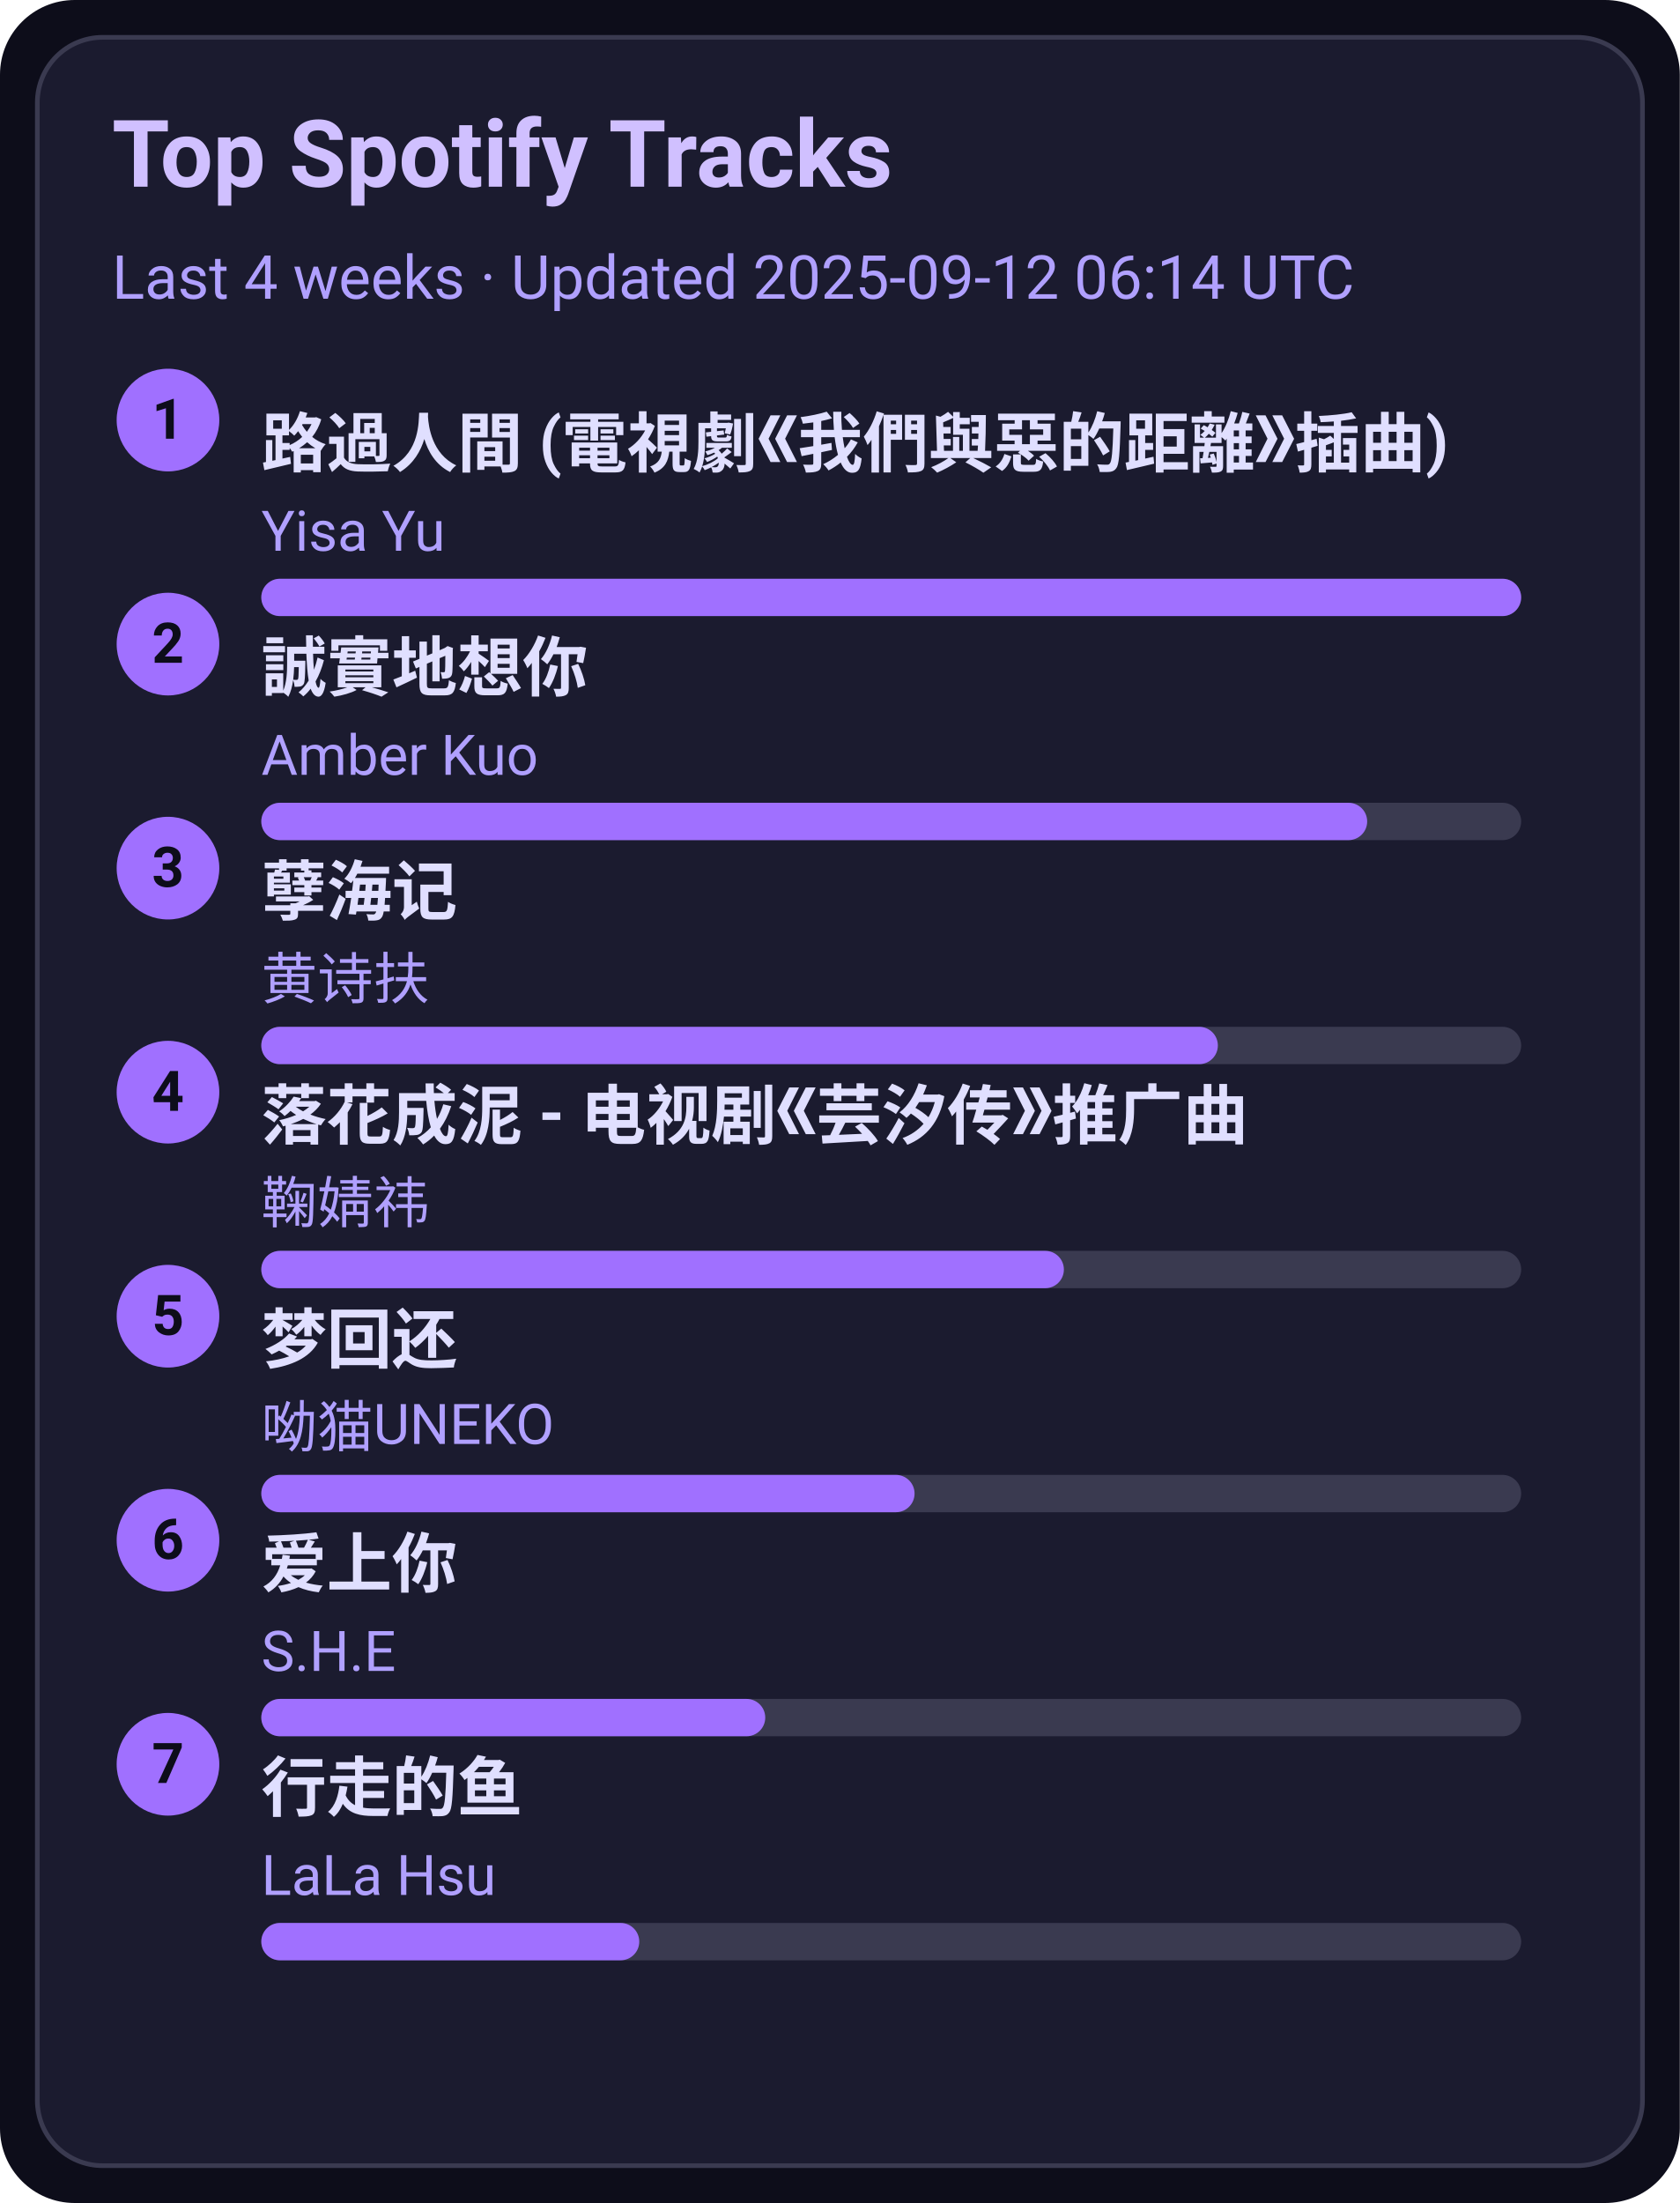
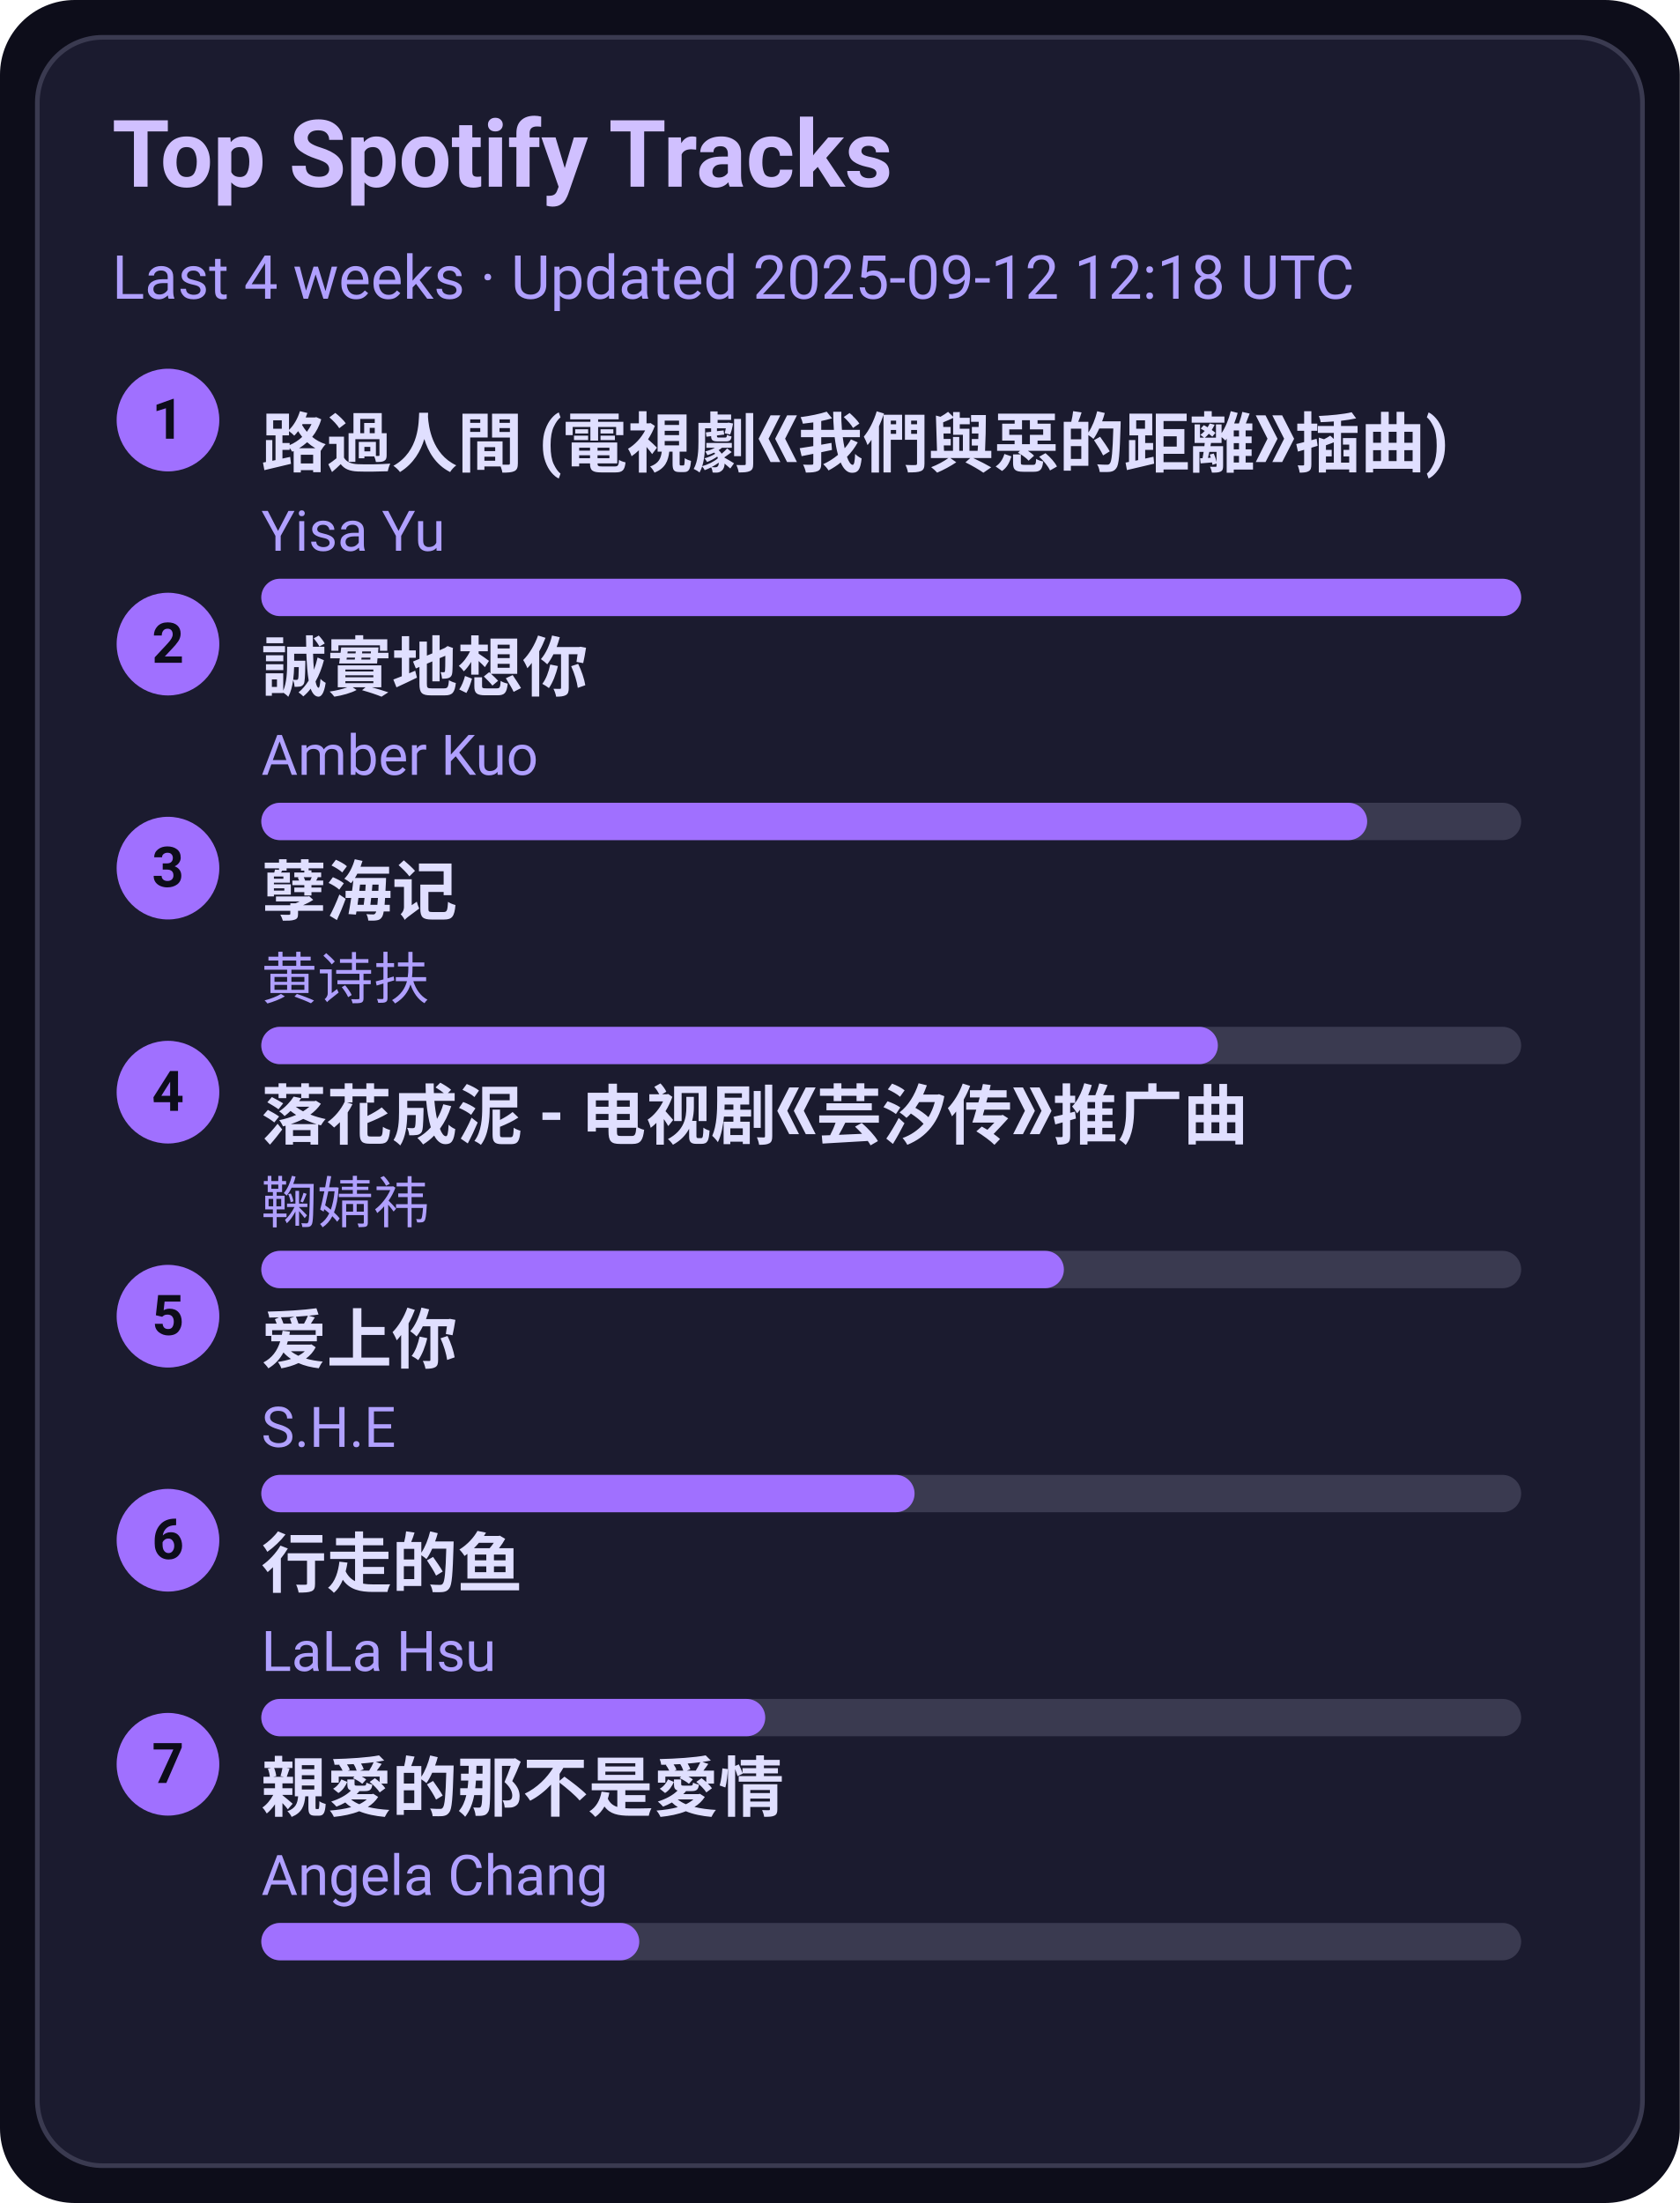
<svg xmlns="http://www.w3.org/2000/svg" width="360" height="472" viewBox="0 0 360 472">
  <style>text{font-family:-apple-system,BlinkMacSystemFont,Segoe UI,Roboto,Ubuntu,Helvetica Neue,Arial,Noto Sans,sans-serif}</style>
  <rect width="360" height="472" rx="16" fill="#0d0d1a" />
  <rect x="8" y="8" width="344" height="456" rx="14" fill="#1b1b2f" stroke="#3a3a50" />
  <text x="24" y="40" font-size="20" fill="#d0c0ff" font-weight="600">Top Spotify Tracks</text>
-   <text x="24" y="64" font-size="13" fill="#b0a0ff">Last 4 weeks · Updated 2025-09-12 06:14 UTC</text>
+   <text x="24" y="64" font-size="13" fill="#b0a0ff">Last 4 weeks · Updated 2025-09-12 12:18 UTC</text>
  <circle cx="36" cy="90" r="11" fill="#a070ff" />
  <text x="36" y="94" text-anchor="middle" font-size="12" fill="#0d0d1a" font-weight="700">1</text>
  <a href="https://open.spotify.com/track/1ZSleGniKMWNrWvK5cGALO" target="_blank" rel="noopener noreferrer">
    <text x="56" y="100" font-size="14" fill="#e0dfff" font-weight="600">路過人間 (電視劇《我們與惡的距離》插曲)</text>
  </a>
  <text x="56" y="118" font-size="12" fill="#b0a0ff">Yisa Yu</text>
  <rect x="56" y="124" width="270" height="8" rx="4" fill="#3a3a50" />
  <rect x="56" y="124" width="270" height="8" rx="4" fill="#a070ff" />
  <circle cx="36" cy="138" r="11" fill="#a070ff" />
  <text x="36" y="142" text-anchor="middle" font-size="12" fill="#0d0d1a" font-weight="700">2</text>
  <a href="https://open.spotify.com/track/1SPZzj8QzOwZoAGKXMGLGJ" target="_blank" rel="noopener noreferrer">
    <text x="56" y="148" font-size="14" fill="#e0dfff" font-weight="600">誠實地想你</text>
  </a>
  <text x="56" y="166" font-size="12" fill="#b0a0ff">Amber Kuo</text>
  <rect x="56" y="172" width="270" height="8" rx="4" fill="#3a3a50" />
  <rect x="56" y="172" width="237" height="8" rx="4" fill="#a070ff" />
  <circle cx="36" cy="186" r="11" fill="#a070ff" />
  <text x="36" y="190" text-anchor="middle" font-size="12" fill="#0d0d1a" font-weight="700">3</text>
  <a href="https://open.spotify.com/track/3eIovUMhirNN6btJbpzNqD" target="_blank" rel="noopener noreferrer">
    <text x="56" y="196" font-size="14" fill="#e0dfff" font-weight="600">孽海记</text>
  </a>
  <text x="56" y="214" font-size="12" fill="#b0a0ff">黄诗扶</text>
  <rect x="56" y="220" width="270" height="8" rx="4" fill="#3a3a50" />
  <rect x="56" y="220" width="205" height="8" rx="4" fill="#a070ff" />
  <circle cx="36" cy="234" r="11" fill="#a070ff" />
  <text x="36" y="238" text-anchor="middle" font-size="12" fill="#0d0d1a" font-weight="700">4</text>
  <a href="https://open.spotify.com/track/3kOZsJz3crGIWWHeoCNa0O" target="_blank" rel="noopener noreferrer">
    <text x="56" y="244" font-size="14" fill="#e0dfff" font-weight="600">落花成泥 - 电视剧《芸汐传》推广曲</text>
  </a>
  <text x="56" y="262" font-size="12" fill="#b0a0ff">鞠婧祎</text>
  <rect x="56" y="268" width="270" height="8" rx="4" fill="#3a3a50" />
  <rect x="56" y="268" width="172" height="8" rx="4" fill="#a070ff" />
  <circle cx="36" cy="282" r="11" fill="#a070ff" />
  <text x="36" y="286" text-anchor="middle" font-size="12" fill="#0d0d1a" font-weight="700">5</text>
-   <a href="https://open.spotify.com/track/6jTK3YxlFysC8g0Ye9tbPK" target="_blank" rel="noopener noreferrer">
-     <text x="56" y="292" font-size="14" fill="#e0dfff" font-weight="600">梦回还</text>
+   <a href="https://open.spotify.com/track/4hcNpo1rtbzyNswsM5byTf" target="_blank" rel="noopener noreferrer">
+     <text x="56" y="292" font-size="14" fill="#e0dfff" font-weight="600">爱上你</text>
  </a>
-   <text x="56" y="310" font-size="12" fill="#b0a0ff">呦猫UNEKO</text>
+   <text x="56" y="310" font-size="12" fill="#b0a0ff">S.H.E</text>
  <rect x="56" y="316" width="270" height="8" rx="4" fill="#3a3a50" />
  <rect x="56" y="316" width="140" height="8" rx="4" fill="#a070ff" />
  <circle cx="36" cy="330" r="11" fill="#a070ff" />
  <text x="36" y="334" text-anchor="middle" font-size="12" fill="#0d0d1a" font-weight="700">6</text>
-   <a href="https://open.spotify.com/track/4hcNpo1rtbzyNswsM5byTf" target="_blank" rel="noopener noreferrer">
-     <text x="56" y="340" font-size="14" fill="#e0dfff" font-weight="600">爱上你</text>
+   <a href="https://open.spotify.com/track/5tGyQ1cWTaHBfZSHWr8AZb" target="_blank" rel="noopener noreferrer">
+     <text x="56" y="340" font-size="14" fill="#e0dfff" font-weight="600">行走的鱼</text>
  </a>
-   <text x="56" y="358" font-size="12" fill="#b0a0ff">S.H.E</text>
+   <text x="56" y="358" font-size="12" fill="#b0a0ff">LaLa Hsu</text>
  <rect x="56" y="364" width="270" height="8" rx="4" fill="#3a3a50" />
  <rect x="56" y="364" width="108" height="8" rx="4" fill="#a070ff" />
  <circle cx="36" cy="378" r="11" fill="#a070ff" />
  <text x="36" y="382" text-anchor="middle" font-size="12" fill="#0d0d1a" font-weight="700">7</text>
-   <a href="https://open.spotify.com/track/5tGyQ1cWTaHBfZSHWr8AZb" target="_blank" rel="noopener noreferrer">
-     <text x="56" y="388" font-size="14" fill="#e0dfff" font-weight="600">行走的鱼</text>
+   <a href="https://open.spotify.com/track/1MAv2SJPGVVDHyFlhflmYR" target="_blank" rel="noopener noreferrer">
+     <text x="56" y="388" font-size="14" fill="#e0dfff" font-weight="600">親愛的那不是愛情</text>
  </a>
-   <text x="56" y="406" font-size="12" fill="#b0a0ff">LaLa Hsu</text>
+   <text x="56" y="406" font-size="12" fill="#b0a0ff">Angela Chang</text>
  <rect x="56" y="412" width="270" height="8" rx="4" fill="#3a3a50" />
  <rect x="56" y="412" width="81" height="8" rx="4" fill="#a070ff" />
</svg>
